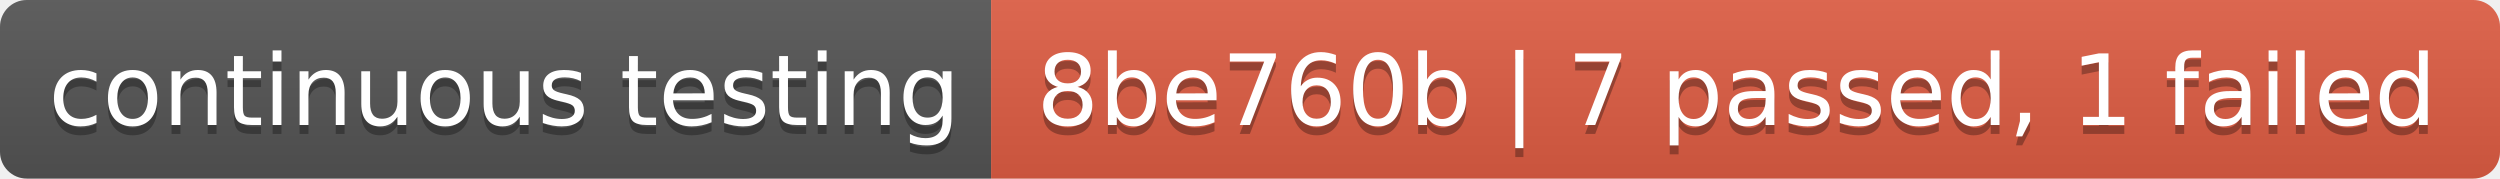
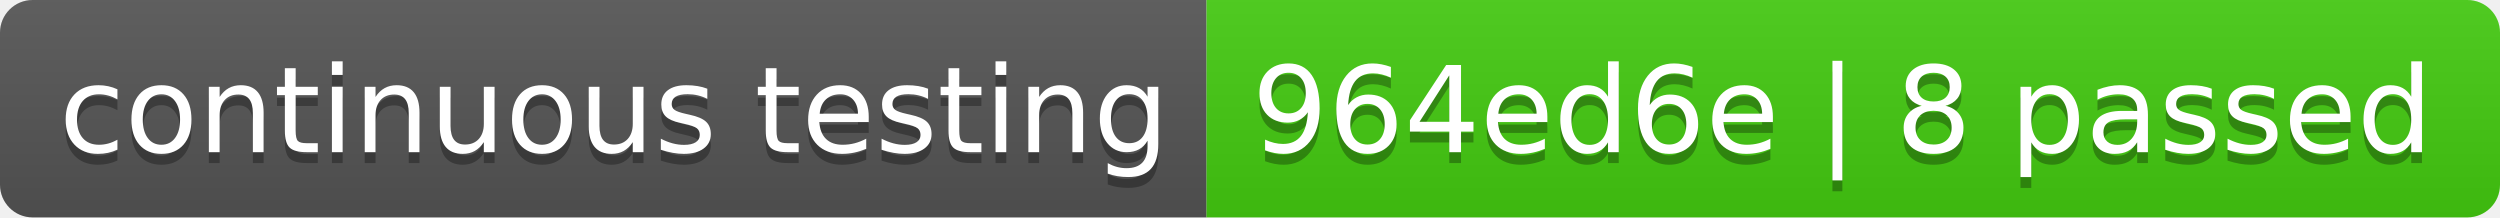
- <svg xmlns="http://www.w3.org/2000/svg" width="280" height="20" role="img" aria-label="continuous testing: 8be760b | 7 passed, 1 failed">
+ <svg xmlns="http://www.w3.org/2000/svg" width="230" height="20" role="img" aria-label="continuous testing: 964ed6e | 8 passed">
  <linearGradient id="s" x2="0" y2="100%">
    <stop offset="0" stop-color="#bbb" stop-opacity=".1" />
    <stop offset="1" stop-opacity=".1" />
  </linearGradient>
  <clipPath id="r">
-     <rect width="280" height="20" rx="3" fill="#fff" />
+     <rect width="230" height="20" rx="3" fill="#fff" />
  </clipPath>
  <g clip-path="url(#r)">
    <rect width="111" height="20" fill="#555" />
-     <rect x="111" width="169" height="20" fill="#e05d44" />
-     <rect width="280" height="20" fill="url(#s)" />
+     <rect x="111" width="119" height="20" fill="#4c1" />
+     <rect width="230" height="20" fill="url(#s)" />
  </g>
  <g fill="#fff" text-anchor="middle" font-family="Verdana,Geneva,DejaVu Sans,sans-serif" text-rendering="geometricPrecision" font-size="110">
    <text aria-hidden="true" x="565" y="150" fill="#010101" fill-opacity=".3" transform="scale(.1)" textLength="1010">continuous testing</text>
    <text x="565" y="140" transform="scale(.1)" fill="#fff" textLength="1010">continuous testing</text>
-     <text aria-hidden="true" x="1945" y="150" fill="#010101" fill-opacity=".3" transform="scale(.1)" textLength="1590">8be760b | 7 passed, 1 failed</text>
-     <text x="1945" y="140" transform="scale(.1)" fill="#fff" textLength="1590">8be760b | 7 passed, 1 failed</text>
+     <text aria-hidden="true" x="1695" y="150" fill="#010101" fill-opacity=".3" transform="scale(.1)" textLength="1090">964ed6e | 8 passed</text>
+     <text x="1695" y="140" transform="scale(.1)" fill="#fff" textLength="1090">964ed6e | 8 passed</text>
  </g>
</svg>
